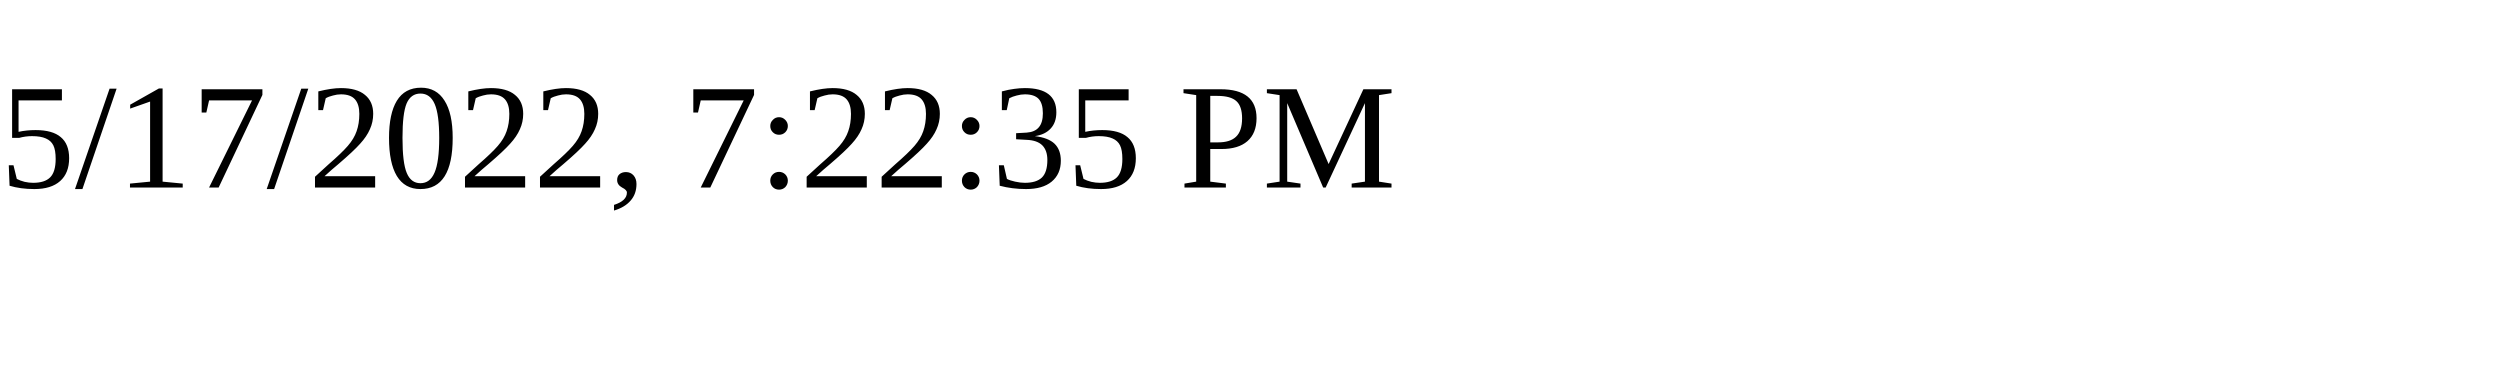
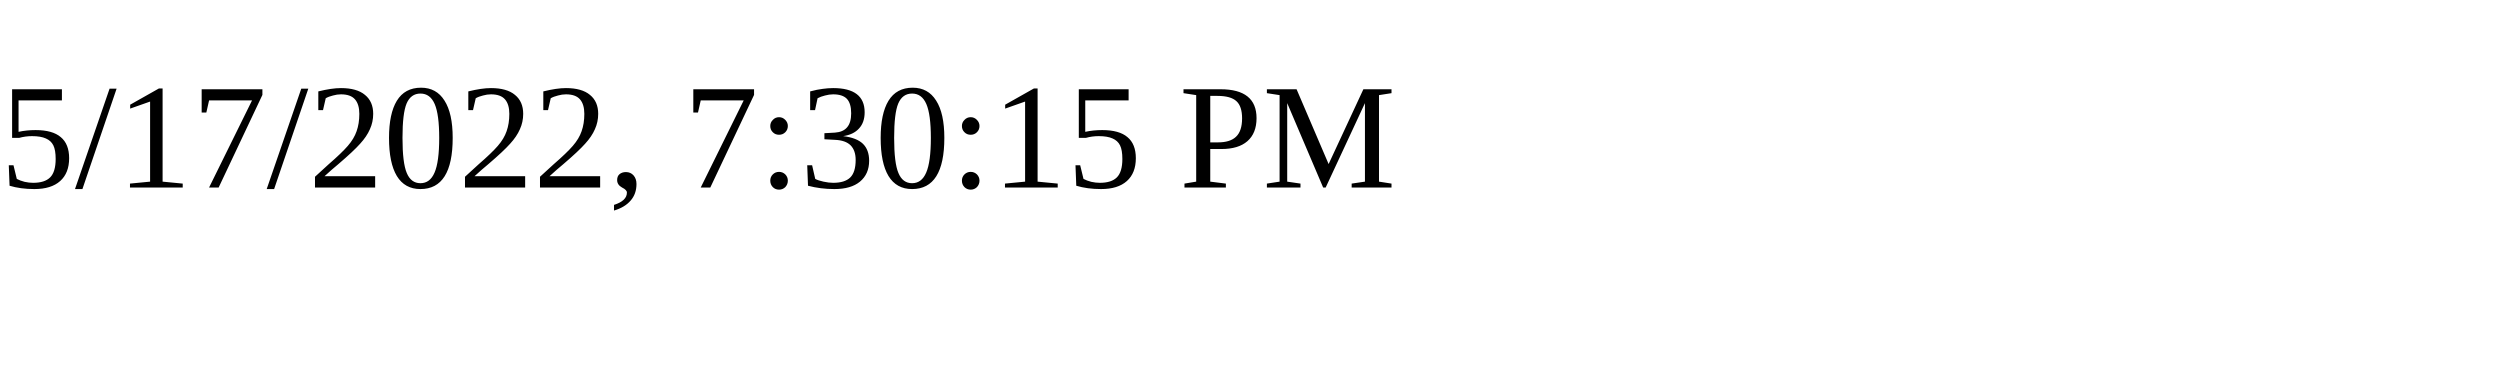
<svg xmlns="http://www.w3.org/2000/svg" height="30" width="200">
-   <text x="0" y="15">5/17/2022, 7:22:35 PM</text>
+   <text x="0" y="15">5/17/2022, 7:30:15 PM</text>
</svg>
